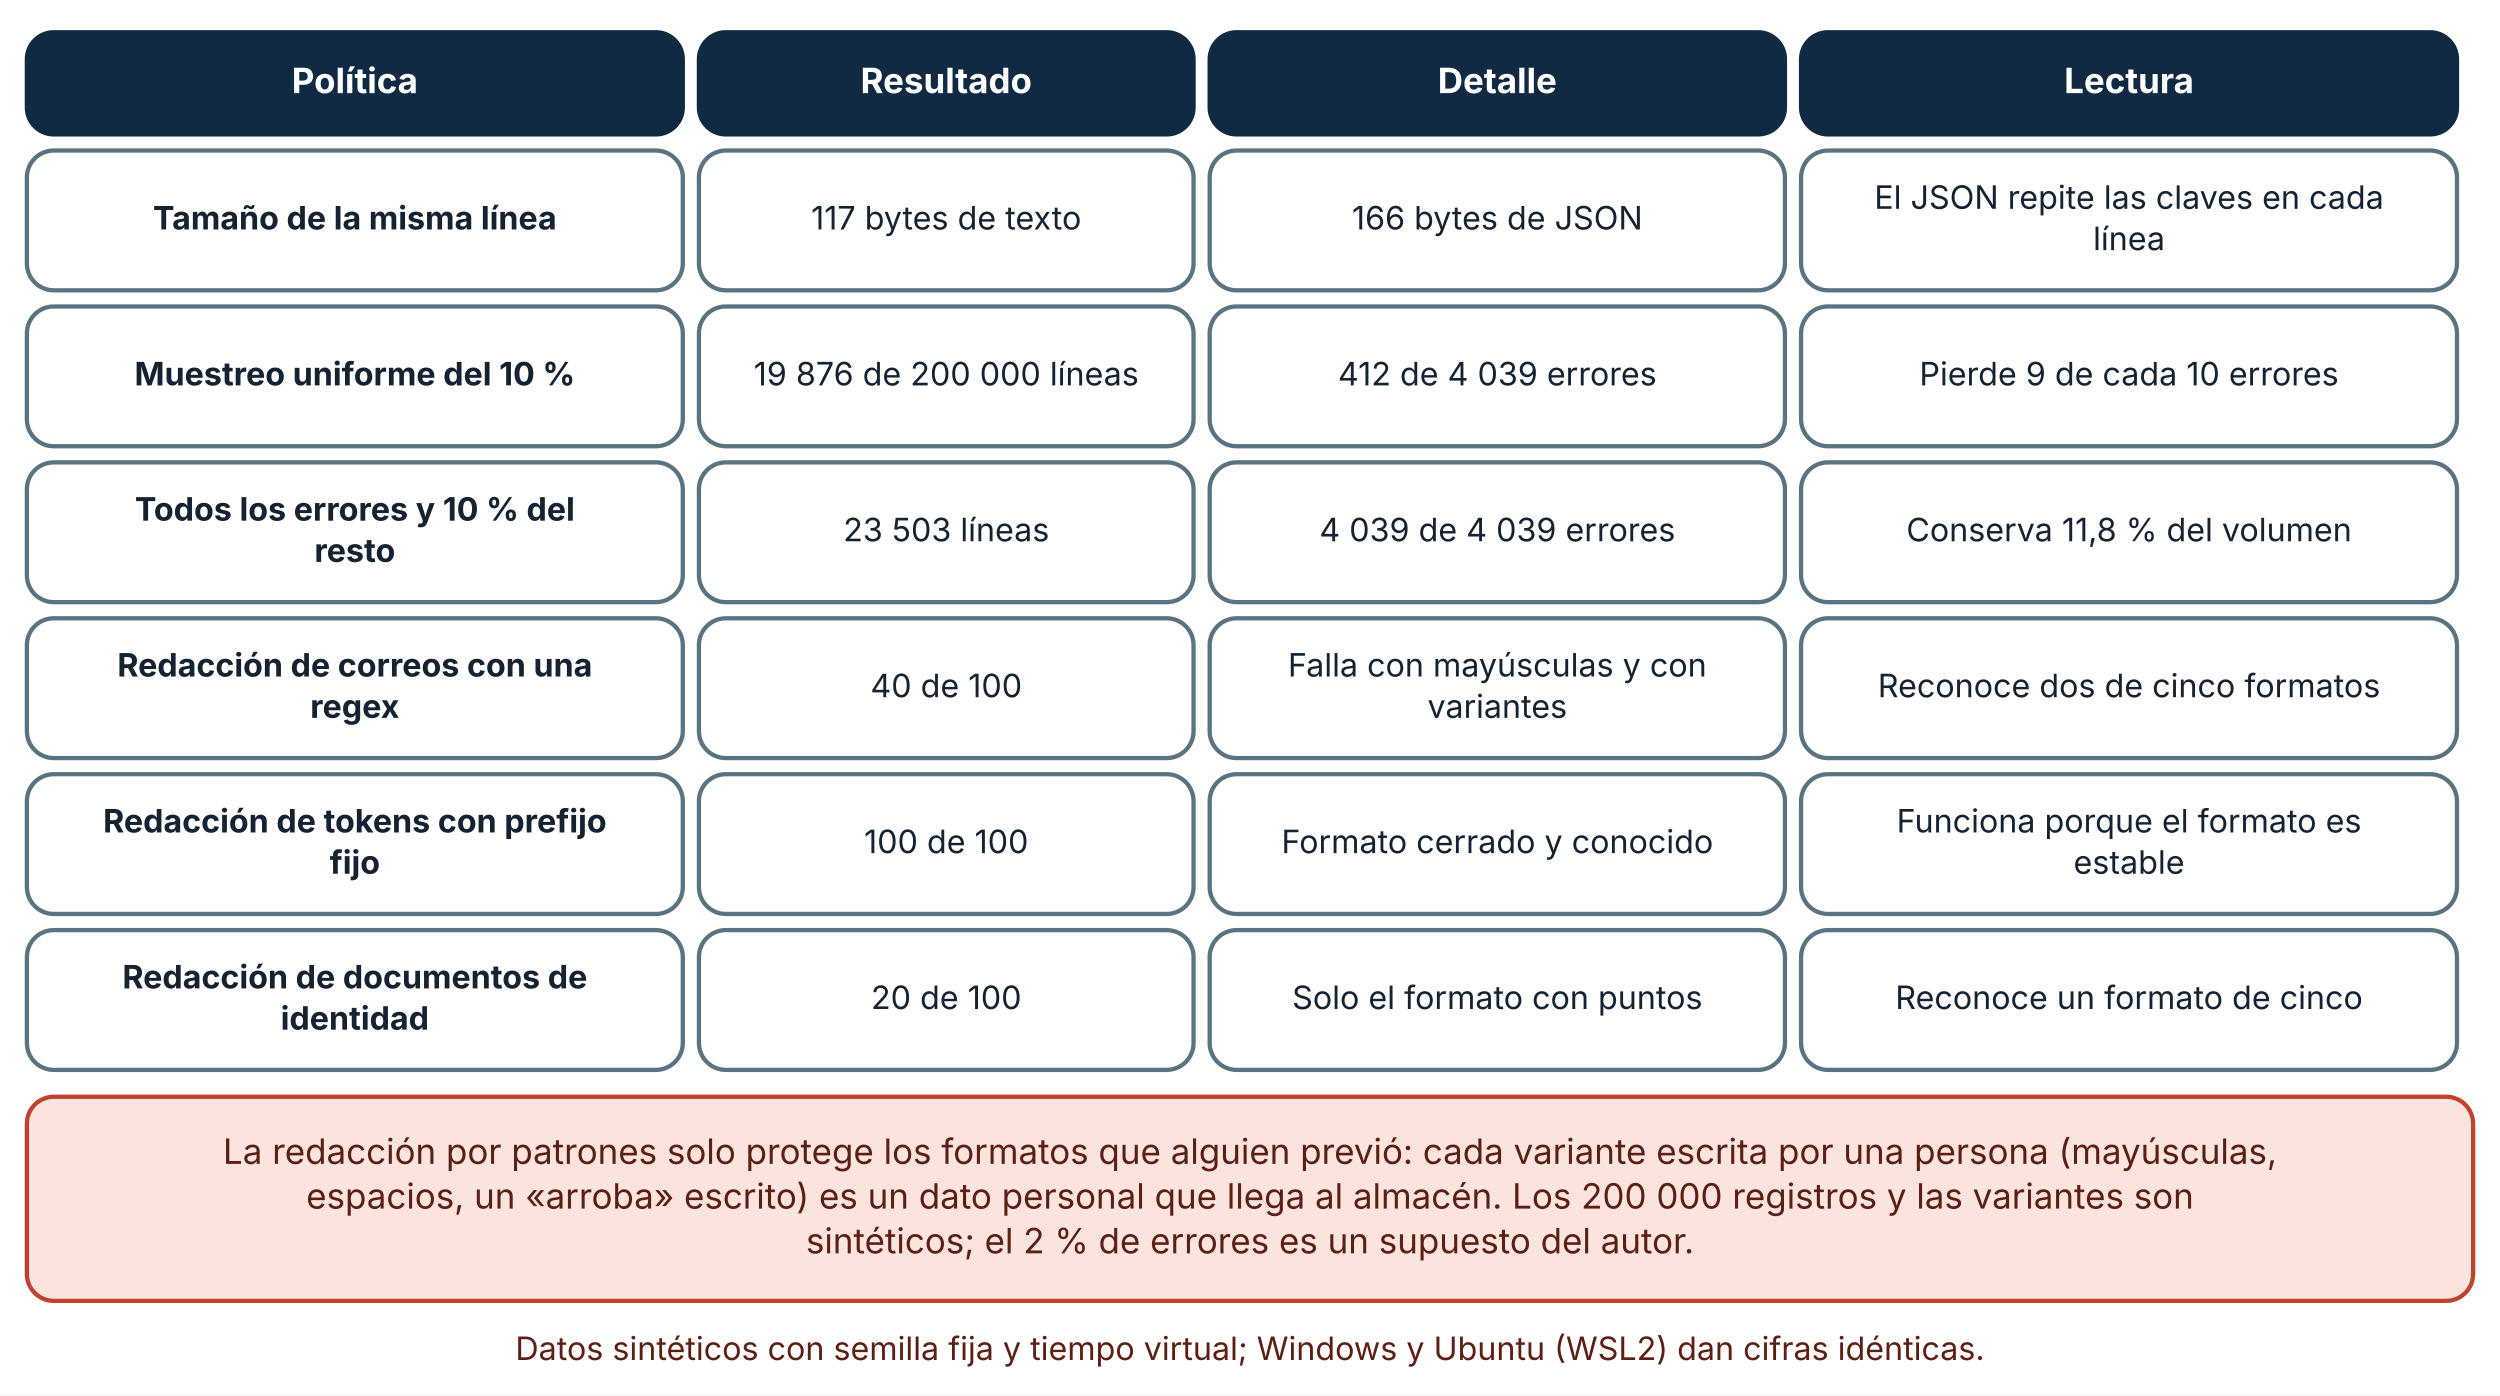
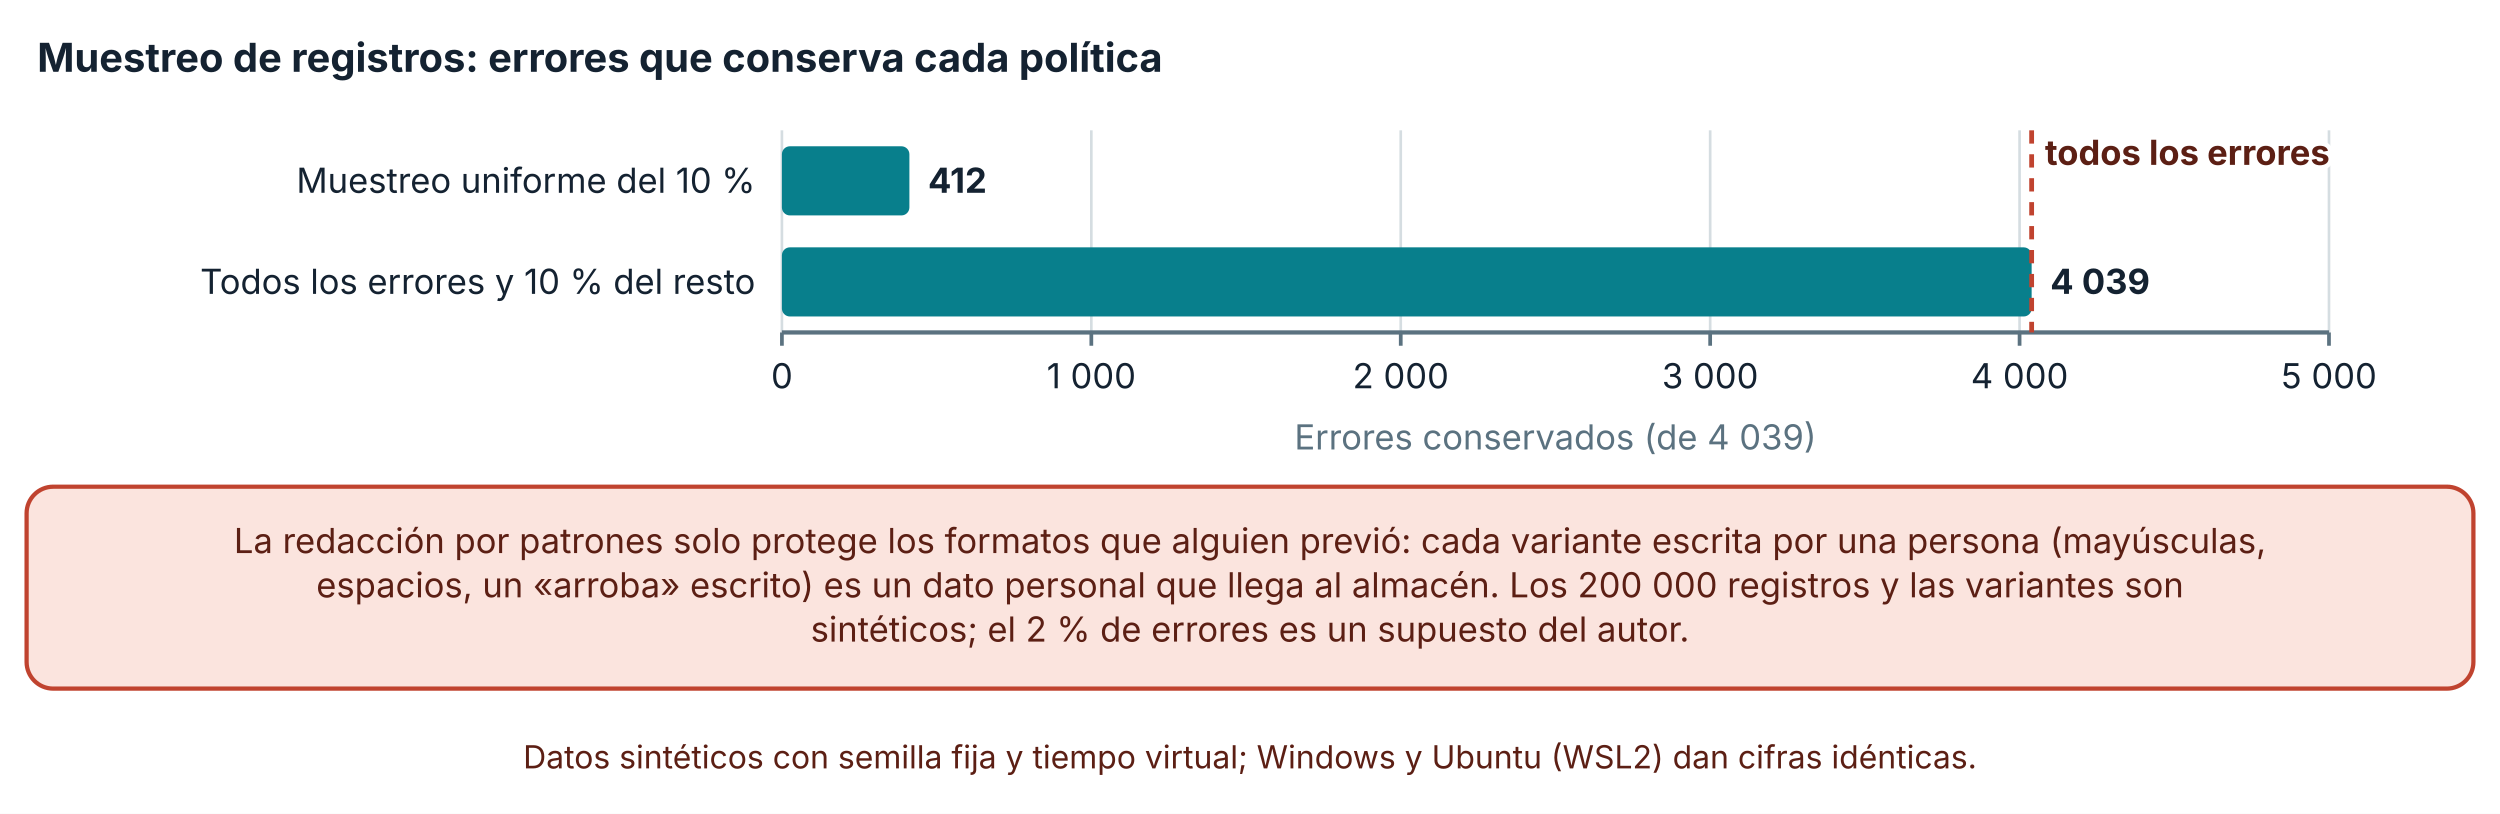
- <svg xmlns="http://www.w3.org/2000/svg" viewBox="0 0 930 519" width="930" height="519" role="img" aria-labelledby="t d" font-family="Inter, 'Segoe UI', system-ui, -apple-system, sans-serif">
+ <svg xmlns="http://www.w3.org/2000/svg" viewBox="0 0 940 306" width="940" height="306" role="img" aria-labelledby="t d" font-family="Inter, 'Segoe UI', system-ui, -apple-system, sans-serif">
  <defs>
    <marker id="arrow" viewBox="0 0 10 10" refX="9" refY="5" markerWidth="8" markerHeight="8" orient="auto-start-reverse">
      <path d="M0,0 L10,5 L0,10 z" fill="#32505f" />
    </marker>
    <marker id="arrow-coral" viewBox="0 0 10 10" refX="9" refY="5" markerWidth="8" markerHeight="8" orient="auto-start-reverse">
      <path d="M0,0 L10,5 L0,10 z" fill="#c0432f" />
    </marker>
  </defs>
-   <rect width="930" height="519" fill="#ffffff" />
-   <rect x="10" y="12" width="244" height="38" rx="10" fill="#102a43" stroke="#102a43" stroke-width="1.6" />
-   <text x="132" y="34.64" font-size="13" text-anchor="middle" font-weight="700" fill="#ffffff">
-     <tspan x="132" dy="0">Política</tspan>
+   <rect width="940" height="306" fill="#ffffff" />
+   <text x="14" y="27" font-size="15" text-anchor="start" font-weight="700" fill="#142231">
+     <tspan x="14" dy="0">Muestreo de registros: errores que conserva cada política</tspan>
  </text>
-   <rect x="260" y="12" width="184" height="38" rx="10" fill="#102a43" stroke="#102a43" stroke-width="1.6" />
-   <text x="352" y="34.64" font-size="13" text-anchor="middle" font-weight="700" fill="#ffffff">
-     <tspan x="352" dy="0">Resultado</tspan>
+   <line x1="294" y1="49" x2="294" y2="125" stroke="#d5dde1" stroke-width="1" />
+   <line x1="294" y1="125" x2="294" y2="130" stroke="#5b7280" stroke-width="1.4" />
+   <text x="294" y="146" font-size="13" text-anchor="middle" font-weight="400" fill="#142231">
+     <tspan x="294" dy="0">0</tspan>
  </text>
-   <rect x="450" y="12" width="214" height="38" rx="10" fill="#102a43" stroke="#102a43" stroke-width="1.6" />
-   <text x="557" y="34.64" font-size="13" text-anchor="middle" font-weight="700" fill="#ffffff">
-     <tspan x="557" dy="0">Detalle</tspan>
+   <line x1="410.34" y1="49" x2="410.34" y2="125" stroke="#d5dde1" stroke-width="1" />
+   <line x1="410.34" y1="125" x2="410.34" y2="130" stroke="#5b7280" stroke-width="1.4" />
+   <text x="410.34" y="146" font-size="13" text-anchor="middle" font-weight="400" fill="#142231">
+     <tspan x="410.34" dy="0">1 000</tspan>
  </text>
-   <rect x="670" y="12" width="244" height="38" rx="10" fill="#102a43" stroke="#102a43" stroke-width="1.6" />
-   <text x="792" y="34.64" font-size="13" text-anchor="middle" font-weight="700" fill="#ffffff">
-     <tspan x="792" dy="0">Lectura</tspan>
+   <line x1="526.68" y1="49" x2="526.68" y2="125" stroke="#d5dde1" stroke-width="1" />
+   <line x1="526.68" y1="125" x2="526.68" y2="130" stroke="#5b7280" stroke-width="1.4" />
+   <text x="526.68" y="146" font-size="13" text-anchor="middle" font-weight="400" fill="#142231">
+     <tspan x="526.68" dy="0">2 000</tspan>
  </text>
-   <rect x="10" y="56" width="244" height="52" rx="10" fill="#ffffff" stroke="#5b7280" stroke-width="1.6" />
-   <text x="132" y="85.36" font-size="12" text-anchor="middle" font-weight="700" fill="#142231">
-     <tspan x="132" dy="0">Tamaño de la misma línea</tspan>
+   <line x1="643.02" y1="49" x2="643.02" y2="125" stroke="#d5dde1" stroke-width="1" />
+   <line x1="643.02" y1="125" x2="643.02" y2="130" stroke="#5b7280" stroke-width="1.4" />
+   <text x="643.02" y="146" font-size="13" text-anchor="middle" font-weight="400" fill="#142231">
+     <tspan x="643.02" dy="0">3 000</tspan>
  </text>
-   <rect x="260" y="56" width="184" height="52" rx="10" fill="#ffffff" stroke="#5b7280" stroke-width="1.6" />
-   <text x="352" y="85.36" font-size="12" text-anchor="middle" font-weight="400" fill="#142231">
-     <tspan x="352" dy="0">117 bytes de texto</tspan>
+   <line x1="759.36" y1="49" x2="759.36" y2="125" stroke="#d5dde1" stroke-width="1" />
+   <line x1="759.36" y1="125" x2="759.36" y2="130" stroke="#5b7280" stroke-width="1.4" />
+   <text x="759.36" y="146" font-size="13" text-anchor="middle" font-weight="400" fill="#142231">
+     <tspan x="759.36" dy="0">4 000</tspan>
  </text>
-   <rect x="450" y="56" width="214" height="52" rx="10" fill="#ffffff" stroke="#5b7280" stroke-width="1.6" />
-   <text x="557" y="85.36" font-size="12" text-anchor="middle" font-weight="400" fill="#142231">
-     <tspan x="557" dy="0">166 bytes de JSON</tspan>
+   <line x1="875.7" y1="49" x2="875.7" y2="125" stroke="#d5dde1" stroke-width="1" />
+   <line x1="875.7" y1="125" x2="875.7" y2="130" stroke="#5b7280" stroke-width="1.4" />
+   <text x="875.7" y="146" font-size="13" text-anchor="middle" font-weight="400" fill="#142231">
+     <tspan x="875.7" dy="0">5 000</tspan>
  </text>
-   <rect x="670" y="56" width="244" height="52" rx="10" fill="#ffffff" stroke="#5b7280" stroke-width="1.6" />
-   <text x="792" y="77.68" font-size="12" text-anchor="middle" font-weight="400" fill="#142231">
-     <tspan x="792" dy="0">El JSON repite las claves en cada</tspan>
+   <line x1="294" y1="125" x2="875.7" y2="125" stroke="#5b7280" stroke-width="1.6" />
+   <text x="284" y="72.5" font-size="13" text-anchor="end" font-weight="400" fill="#142231">
+     <tspan x="284" dy="0">Muestreo uniforme del 10 %</tspan>
  </text>
-   <text x="792" y="93.04" font-size="12" text-anchor="middle" font-weight="400" fill="#142231">
-     <tspan x="792" dy="0">línea</tspan>
+   <text x="284" y="110.5" font-size="13" text-anchor="end" font-weight="400" fill="#142231">
+     <tspan x="284" dy="0">Todos los errores y 10 % del resto</tspan>
  </text>
-   <rect x="10" y="114" width="244" height="52" rx="10" fill="#ffffff" stroke="#5b7280" stroke-width="1.6" />
-   <text x="132" y="143.36" font-size="12" text-anchor="middle" font-weight="700" fill="#142231">
-     <tspan x="132" dy="0">Muestreo uniforme del 10 %</tspan>
+   <rect x="294" y="55" width="47.932" height="26" rx="3" fill="#087f8c" />
+   <text x="348.932" y="72.5" font-size="13" text-anchor="start" font-weight="700" fill="#142231">
+     <tspan x="348.932" dy="0">412</tspan>
  </text>
-   <rect x="260" y="114" width="184" height="52" rx="10" fill="#ffffff" stroke="#5b7280" stroke-width="1.6" />
-   <text x="352" y="143.36" font-size="12" text-anchor="middle" font-weight="400" fill="#142231">
-     <tspan x="352" dy="0">19 876 de 200 000 líneas</tspan>
+   <rect x="294" y="93" width="469.897" height="26" rx="3" fill="#087f8c" />
+   <text x="770.897" y="110.5" font-size="13" text-anchor="start" font-weight="700" fill="#142231">
+     <tspan x="770.897" dy="0">4 039</tspan>
  </text>
-   <rect x="450" y="114" width="214" height="52" rx="10" fill="#ffffff" stroke="#5b7280" stroke-width="1.6" />
-   <text x="557" y="143.36" font-size="12" text-anchor="middle" font-weight="400" fill="#142231">
-     <tspan x="557" dy="0">412 de 4 039 errores</tspan>
+   <line x1="763.897" y1="49" x2="763.897" y2="125" stroke="#c0432f" stroke-width="1.8" stroke-dasharray="5 4" />
+   <text x="768.897" y="62" font-size="13" text-anchor="start" font-weight="700" fill="#5c1f14" stroke="#ffffff" stroke-width="3.5" stroke-linejoin="round" paint-order="stroke">
+     <tspan x="768.897" dy="0">todos los errores</tspan>
  </text>
-   <rect x="670" y="114" width="244" height="52" rx="10" fill="#ffffff" stroke="#5b7280" stroke-width="1.6" />
-   <text x="792" y="143.36" font-size="12" text-anchor="middle" font-weight="400" fill="#142231">
-     <tspan x="792" dy="0">Pierde 9 de cada 10 errores</tspan>
+   <text x="584.85" y="169" font-size="13" text-anchor="middle" font-weight="400" fill="#5b7280">
+     <tspan x="584.85" dy="0">Errores conservados (de 4 039)</tspan>
  </text>
-   <rect x="10" y="172" width="244" height="52" rx="10" fill="#ffffff" stroke="#5b7280" stroke-width="1.6" />
-   <text x="132" y="193.68" font-size="12" text-anchor="middle" font-weight="700" fill="#142231">
-     <tspan x="132" dy="0">Todos los errores y 10 % del</tspan>
+   <rect x="10" y="183" width="920" height="75.92" rx="10" fill="#fbe4de" stroke="#c0432f" stroke-width="1.6" />
+   <text x="470" y="207.96" font-size="13" text-anchor="middle" font-weight="400" fill="#5c1f14">
+     <tspan x="470" dy="0">La redacción por patrones solo protege los formatos que alguien previó: cada variante escrita por una persona (mayúsculas,</tspan>
  </text>
-   <text x="132" y="209.04" font-size="12" text-anchor="middle" font-weight="700" fill="#142231">
-     <tspan x="132" dy="0">resto</tspan>
+   <text x="470" y="224.6" font-size="13" text-anchor="middle" font-weight="400" fill="#5c1f14">
+     <tspan x="470" dy="0">espacios, un «arroba» escrito) es un dato personal que llega al almacén. Los 200 000 registros y las variantes son</tspan>
  </text>
-   <rect x="260" y="172" width="184" height="52" rx="10" fill="#ffffff" stroke="#5b7280" stroke-width="1.6" />
-   <text x="352" y="201.36" font-size="12" text-anchor="middle" font-weight="400" fill="#142231">
-     <tspan x="352" dy="0">23 503 líneas</tspan>
+   <text x="470" y="241.24" font-size="13" text-anchor="middle" font-weight="400" fill="#5c1f14">
+     <tspan x="470" dy="0">sintéticos; el 2 % de errores es un supuesto del autor.</tspan>
  </text>
-   <rect x="450" y="172" width="214" height="52" rx="10" fill="#ffffff" stroke="#5b7280" stroke-width="1.6" />
-   <text x="557" y="201.36" font-size="12" text-anchor="middle" font-weight="400" fill="#142231">
-     <tspan x="557" dy="0">4 039 de 4 039 errores</tspan>
-   </text>
-   <rect x="670" y="172" width="244" height="52" rx="10" fill="#ffffff" stroke="#5b7280" stroke-width="1.6" />
-   <text x="792" y="201.36" font-size="12" text-anchor="middle" font-weight="400" fill="#142231">
-     <tspan x="792" dy="0">Conserva 11,8 % del volumen</tspan>
-   </text>
-   <rect x="10" y="230" width="244" height="52" rx="10" fill="#ffffff" stroke="#5b7280" stroke-width="1.6" />
-   <text x="132" y="251.68" font-size="12" text-anchor="middle" font-weight="700" fill="#142231">
-     <tspan x="132" dy="0">Redacción de correos con una</tspan>
-   </text>
-   <text x="132" y="267.04" font-size="12" text-anchor="middle" font-weight="700" fill="#142231">
-     <tspan x="132" dy="0">regex</tspan>
-   </text>
-   <rect x="260" y="230" width="184" height="52" rx="10" fill="#ffffff" stroke="#5b7280" stroke-width="1.6" />
-   <text x="352" y="259.36" font-size="12" text-anchor="middle" font-weight="400" fill="#142231">
-     <tspan x="352" dy="0">40 de 100</tspan>
-   </text>
-   <rect x="450" y="230" width="214" height="52" rx="10" fill="#ffffff" stroke="#5b7280" stroke-width="1.6" />
-   <text x="557" y="251.68" font-size="12" text-anchor="middle" font-weight="400" fill="#142231">
-     <tspan x="557" dy="0">Falla con mayúsculas y con</tspan>
-   </text>
-   <text x="557" y="267.04" font-size="12" text-anchor="middle" font-weight="400" fill="#142231">
-     <tspan x="557" dy="0">variantes</tspan>
-   </text>
-   <rect x="670" y="230" width="244" height="52" rx="10" fill="#ffffff" stroke="#5b7280" stroke-width="1.6" />
-   <text x="792" y="259.36" font-size="12" text-anchor="middle" font-weight="400" fill="#142231">
-     <tspan x="792" dy="0">Reconoce dos de cinco formatos</tspan>
-   </text>
-   <rect x="10" y="288" width="244" height="52" rx="10" fill="#ffffff" stroke="#5b7280" stroke-width="1.6" />
-   <text x="132" y="309.68" font-size="12" text-anchor="middle" font-weight="700" fill="#142231">
-     <tspan x="132" dy="0">Redacción de tokens con prefijo</tspan>
-   </text>
-   <text x="132" y="325.04" font-size="12" text-anchor="middle" font-weight="700" fill="#142231">
-     <tspan x="132" dy="0">fijo</tspan>
-   </text>
-   <rect x="260" y="288" width="184" height="52" rx="10" fill="#ffffff" stroke="#5b7280" stroke-width="1.6" />
-   <text x="352" y="317.36" font-size="12" text-anchor="middle" font-weight="400" fill="#142231">
-     <tspan x="352" dy="0">100 de 100</tspan>
-   </text>
-   <rect x="450" y="288" width="214" height="52" rx="10" fill="#ffffff" stroke="#5b7280" stroke-width="1.6" />
-   <text x="557" y="317.36" font-size="12" text-anchor="middle" font-weight="400" fill="#142231">
-     <tspan x="557" dy="0">Formato cerrado y conocido</tspan>
-   </text>
-   <rect x="670" y="288" width="244" height="52" rx="10" fill="#ffffff" stroke="#5b7280" stroke-width="1.6" />
-   <text x="792" y="309.68" font-size="12" text-anchor="middle" font-weight="400" fill="#142231">
-     <tspan x="792" dy="0">Funciona porque el formato es</tspan>
-   </text>
-   <text x="792" y="325.04" font-size="12" text-anchor="middle" font-weight="400" fill="#142231">
-     <tspan x="792" dy="0">estable</tspan>
-   </text>
-   <rect x="10" y="346" width="244" height="52" rx="10" fill="#ffffff" stroke="#5b7280" stroke-width="1.6" />
-   <text x="132" y="367.68" font-size="12" text-anchor="middle" font-weight="700" fill="#142231">
-     <tspan x="132" dy="0">Redacción de documentos de</tspan>
-   </text>
-   <text x="132" y="383.04" font-size="12" text-anchor="middle" font-weight="700" fill="#142231">
-     <tspan x="132" dy="0">identidad</tspan>
-   </text>
-   <rect x="260" y="346" width="184" height="52" rx="10" fill="#ffffff" stroke="#5b7280" stroke-width="1.6" />
-   <text x="352" y="375.36" font-size="12" text-anchor="middle" font-weight="400" fill="#142231">
-     <tspan x="352" dy="0">20 de 100</tspan>
-   </text>
-   <rect x="450" y="346" width="214" height="52" rx="10" fill="#ffffff" stroke="#5b7280" stroke-width="1.6" />
-   <text x="557" y="375.36" font-size="12" text-anchor="middle" font-weight="400" fill="#142231">
-     <tspan x="557" dy="0">Solo el formato con puntos</tspan>
-   </text>
-   <rect x="670" y="346" width="244" height="52" rx="10" fill="#ffffff" stroke="#5b7280" stroke-width="1.6" />
-   <text x="792" y="375.36" font-size="12" text-anchor="middle" font-weight="400" fill="#142231">
-     <tspan x="792" dy="0">Reconoce un formato de cinco</tspan>
-   </text>
-   <rect x="10" y="408" width="910" height="75.92" rx="10" fill="#fbe4de" stroke="#c0432f" stroke-width="1.6" />
-   <text x="465" y="432.96" font-size="13" text-anchor="middle" font-weight="400" fill="#5c1f14">
-     <tspan x="465" dy="0">La redacción por patrones solo protege los formatos que alguien previó: cada variante escrita por una persona (mayúsculas,</tspan>
-   </text>
-   <text x="465" y="449.6" font-size="13" text-anchor="middle" font-weight="400" fill="#5c1f14">
-     <tspan x="465" dy="0">espacios, un «arroba» escrito) es un dato personal que llega al almacén. Los 200 000 registros y las variantes son</tspan>
-   </text>
-   <text x="465" y="466.24" font-size="13" text-anchor="middle" font-weight="400" fill="#5c1f14">
-     <tspan x="465" dy="0">sintéticos; el 2 % de errores es un supuesto del autor.</tspan>
-   </text>
-   <text x="465" y="505.92" font-size="12" text-anchor="middle" font-weight="400" fill="#5c1f14">
-     <tspan x="465" dy="0">Datos sintéticos con semilla fija y tiempo virtual; Windows y Ubuntu (WSL2) dan cifras idénticas.</tspan>
+   <text x="470" y="288.92" font-size="12" text-anchor="middle" font-weight="400" fill="#5c1f14">
+     <tspan x="470" dy="0">Datos sintéticos con semilla fija y tiempo virtual; Windows y Ubuntu (WSL2) dan cifras idénticas.</tspan>
  </text>
</svg>
